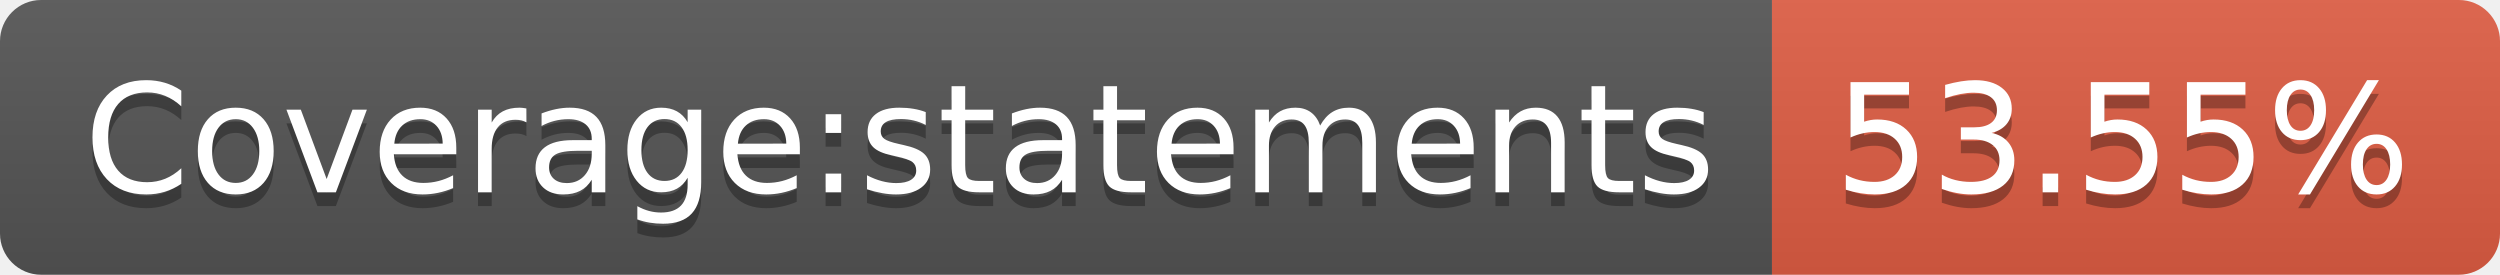
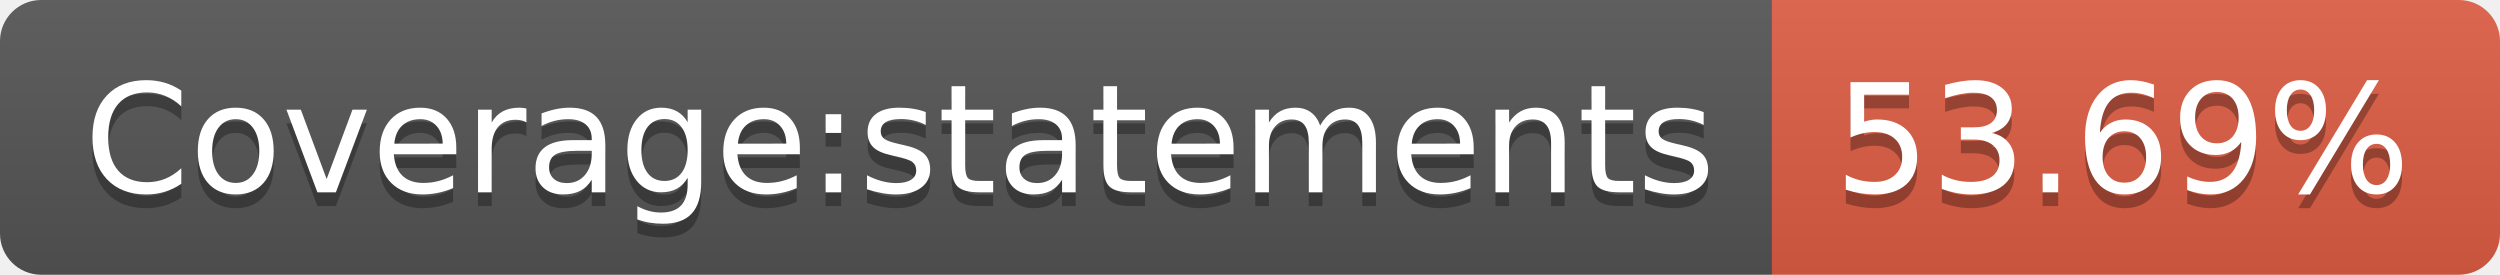
- <svg xmlns="http://www.w3.org/2000/svg" width="182" height="20" role="img" aria-label="Coverage:statements: 53.55%">
+ <svg xmlns="http://www.w3.org/2000/svg" width="182" height="20" role="img" aria-label="Coverage:statements: 53.69%">
  <linearGradient id="s" x2="0" y2="100%">
    <stop offset="0" stop-color="#bbb" stop-opacity=".1" />
    <stop offset="1" stop-opacity=".1" />
  </linearGradient>
  <clipPath id="r">
    <rect width="182" height="20" rx="3" fill="#fff" />
  </clipPath>
  <g clip-path="url(#r)">
    <rect width="129" height="20" fill="#555" />
    <rect x="129" width="53" height="20" fill="#e05d44" />
    <rect width="182" height="20" fill="url(#s)" />
  </g>
  <g fill="#fff" text-anchor="middle" font-family="Verdana,Geneva,DejaVu Sans,sans-serif" text-rendering="geometricPrecision" font-size="110">
    <text aria-hidden="true" x="655" y="150" fill="#010101" fill-opacity=".3" transform="scale(.1)" textLength="1190">Coverage:statements</text>
    <text x="655" y="140" transform="scale(.1)" fill="#fff" textLength="1190">Coverage:statements</text>
-     <text aria-hidden="true" x="1545" y="150" fill="#010101" fill-opacity=".3" transform="scale(.1)" textLength="430">53.55%</text>
-     <text x="1545" y="140" transform="scale(.1)" fill="#fff" textLength="430">53.55%</text>
+     <text aria-hidden="true" x="1545" y="150" fill="#010101" fill-opacity=".3" transform="scale(.1)" textLength="430">53.69%</text>
+     <text x="1545" y="140" transform="scale(.1)" fill="#fff" textLength="430">53.69%</text>
  </g>
</svg>
